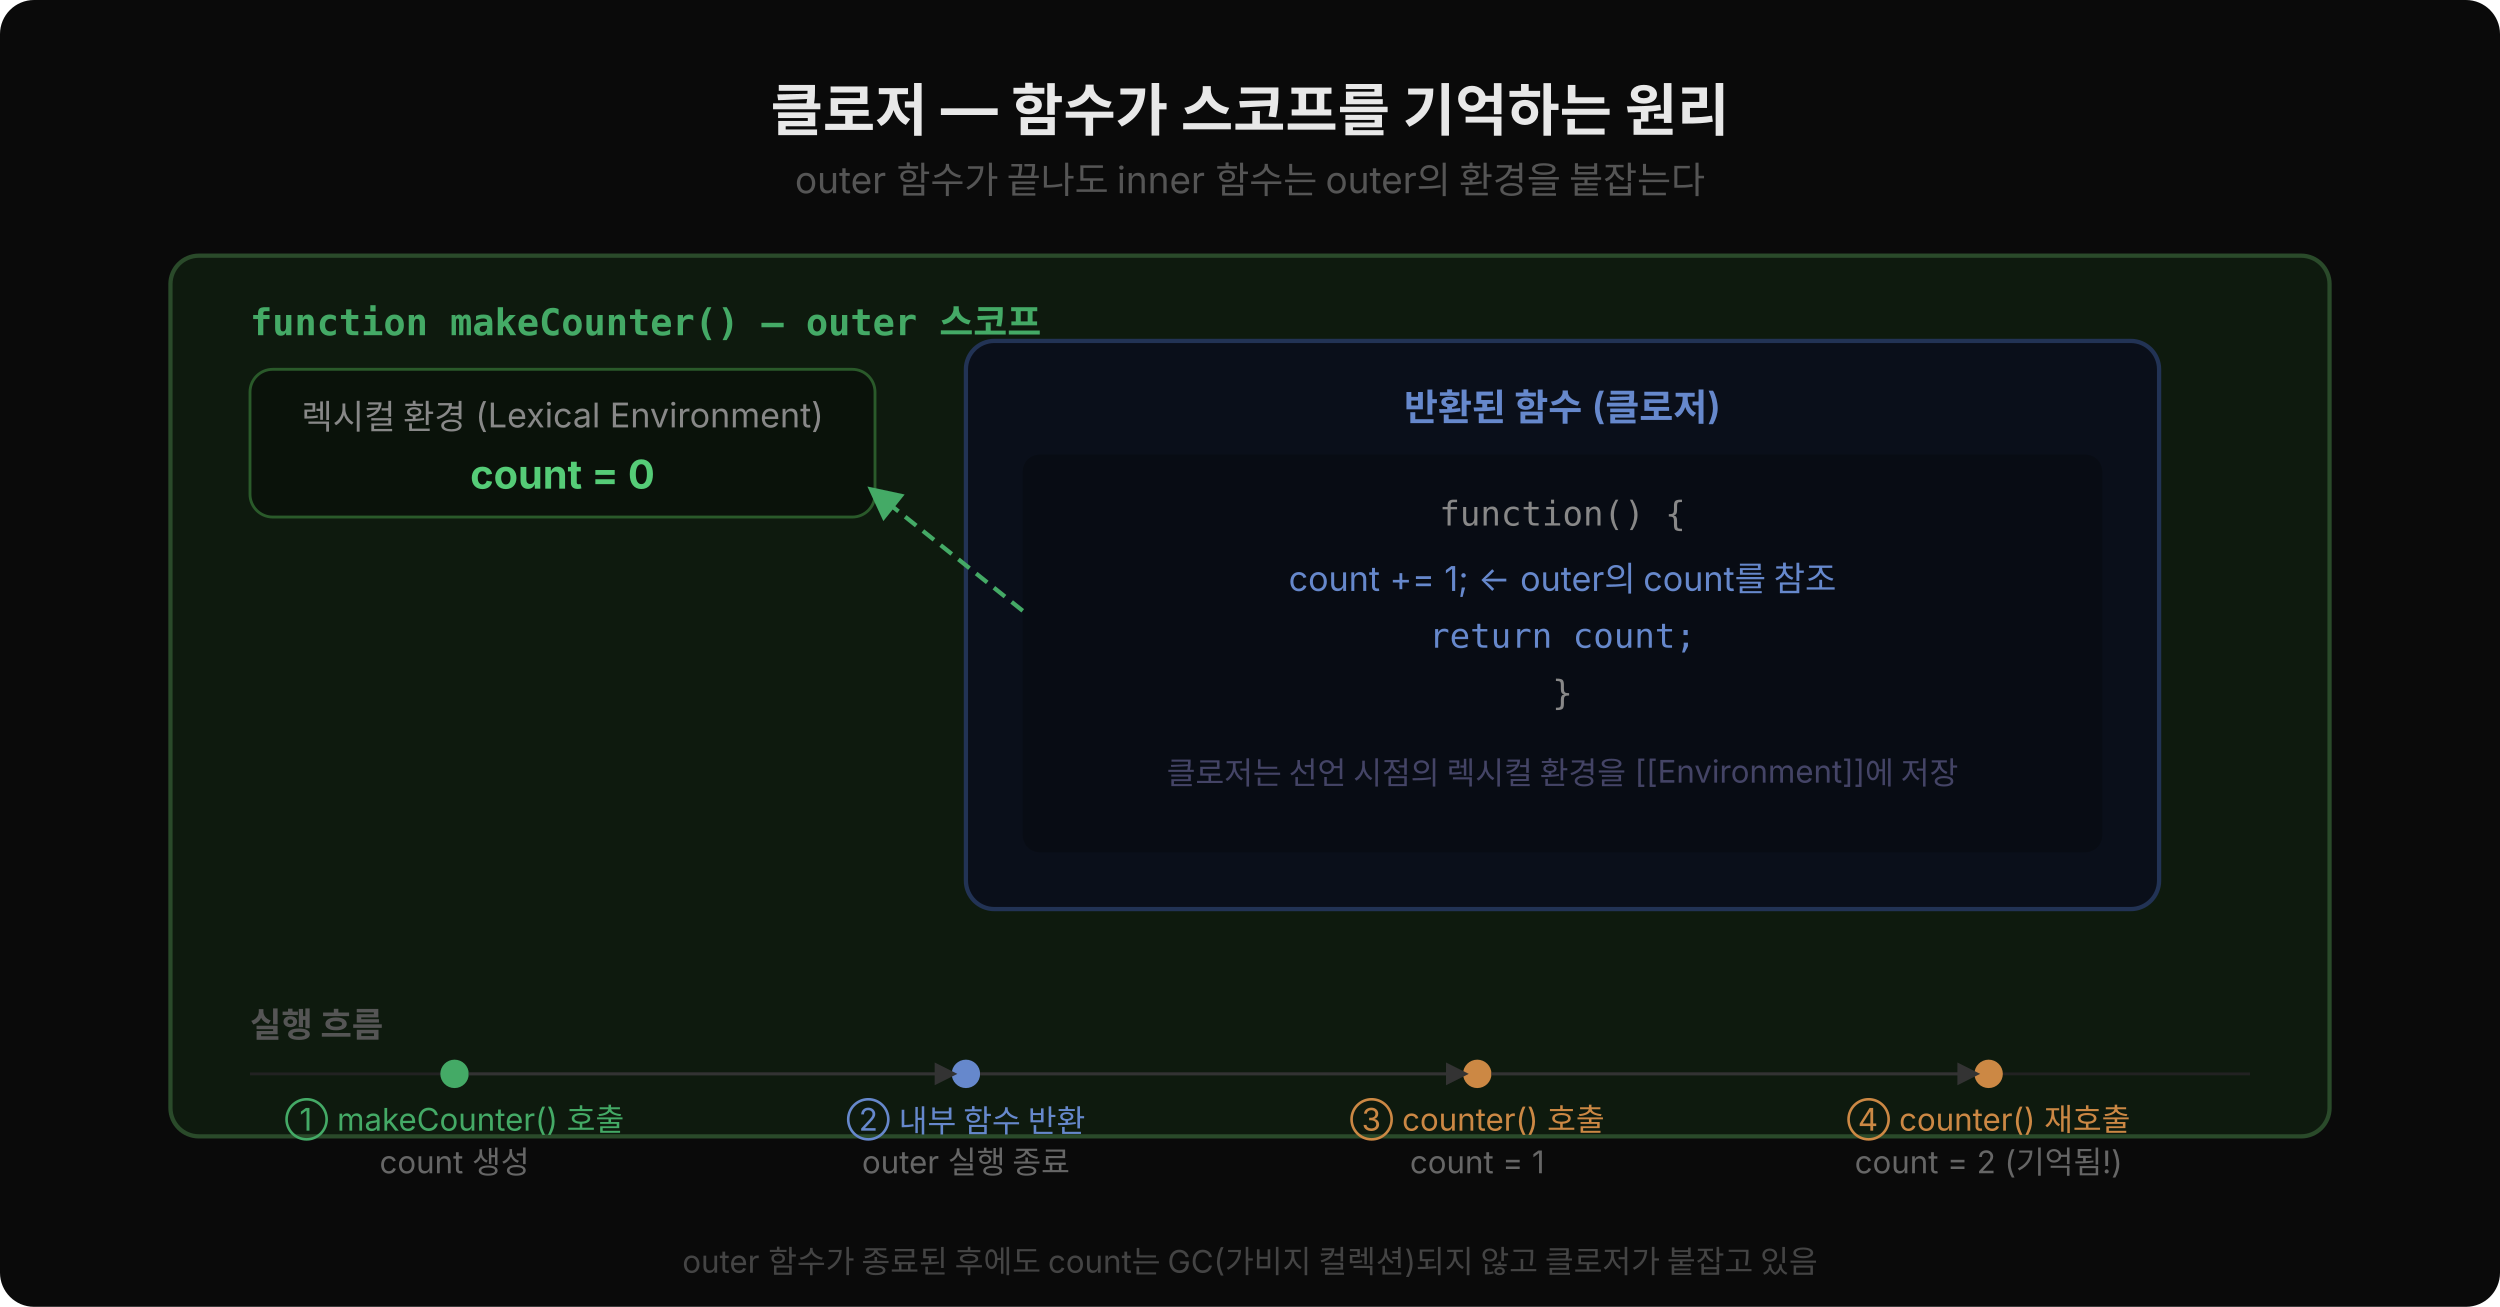
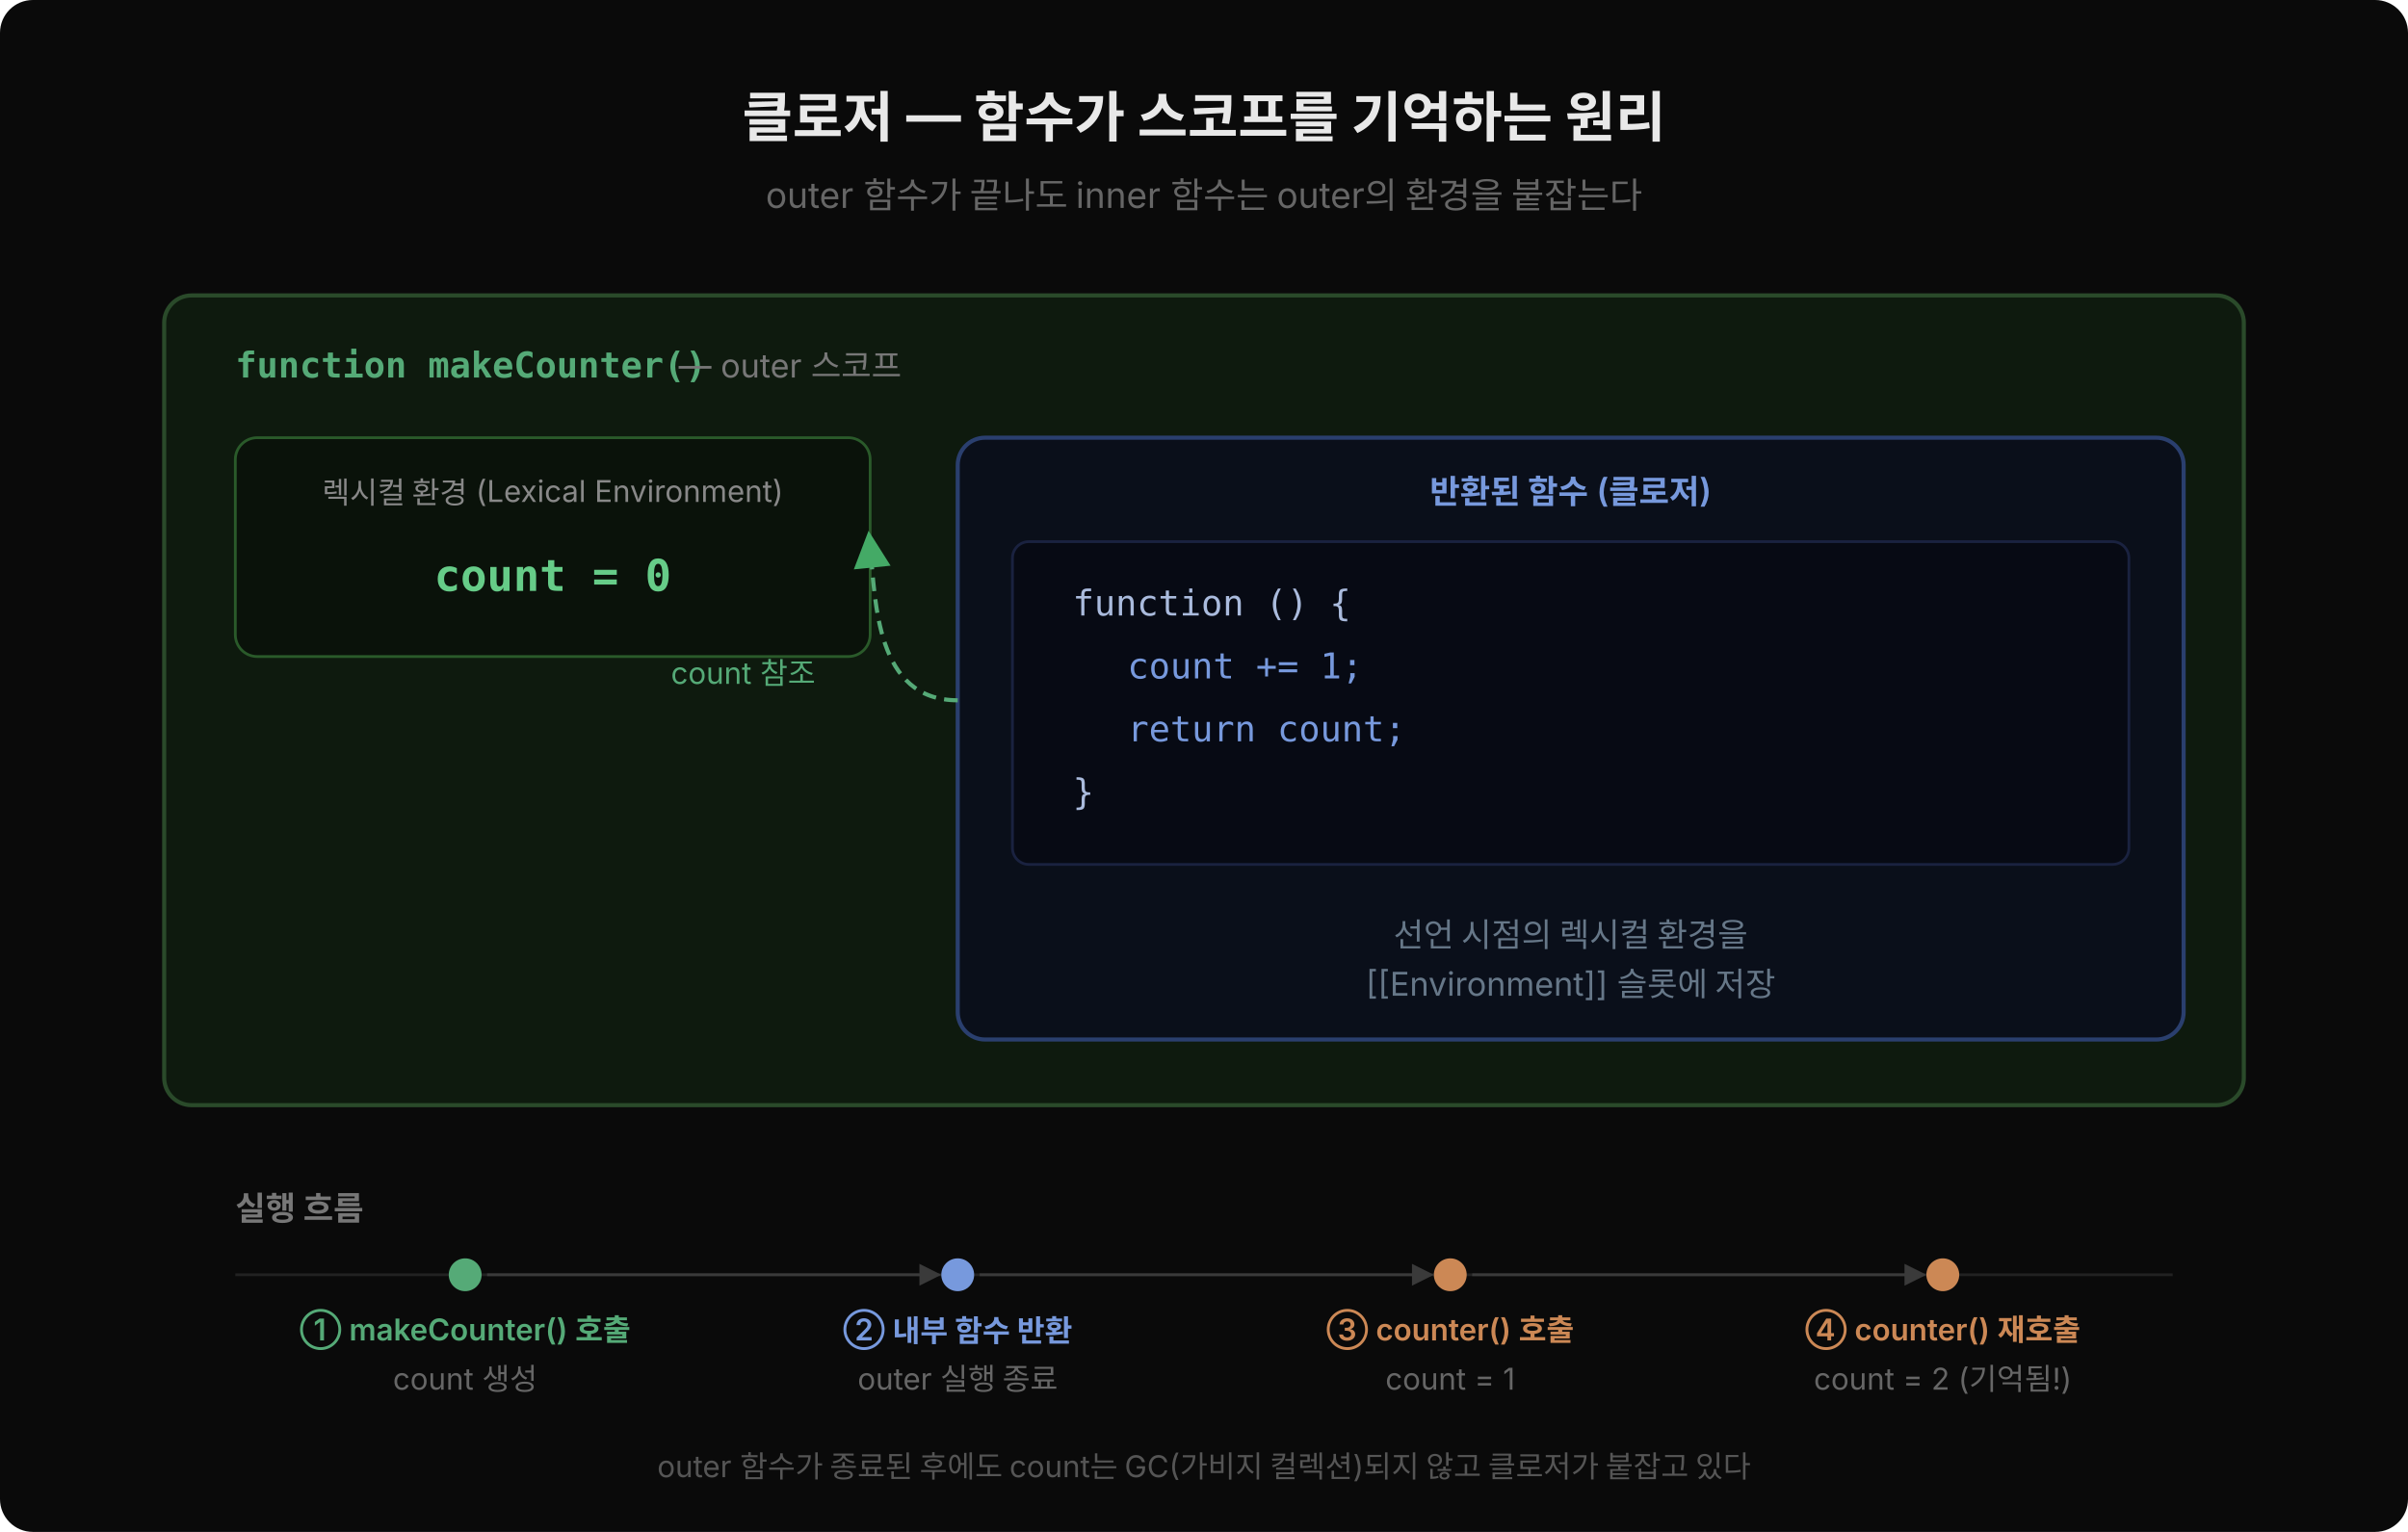
- <svg xmlns="http://www.w3.org/2000/svg" width="880" height="460" viewBox="0 0 880 460" style="font-family:'Wanted Sans Variable','Wanted Sans',-apple-system,sans-serif">
-   <rect width="880" height="460" fill="#0a0a0a" rx="12" />
-   <text x="440" y="46" text-anchor="middle" font-size="20" font-weight="700" fill="#e8e8e8">클로저 — 함수가 스코프를 기억하는 원리</text>
-   <text x="440" y="68" text-anchor="middle" font-size="13" fill="#555">outer 함수가 끝나도 inner 함수는 outer의 환경을 붙잡는다</text>
-   <rect x="60" y="90" width="760" height="310" rx="10" fill="#0e1a0e" stroke="#2a4a2a" stroke-width="1.5" />
-   <text style="font-family:'JetBrains Mono','Menlo','Consolas',monospace" x="88" y="118" font-size="13" fill="#44aa66" font-weight="600">function makeCounter() — outer 스코프</text>
-   <rect x="88" y="130" width="220" height="52" rx="8" fill="#0a120a" stroke="#2a5a2a" stroke-width="1" />
-   <text x="198" y="151" text-anchor="middle" font-size="12" fill="#888">렉시컬 환경 (Lexical Environment)</text>
-   <text x="198" y="172" text-anchor="middle" font-size="14" fill="#55cc77" font-weight="700">count = 0</text>
-   <rect x="340" y="120" width="420" height="200" rx="10" fill="#0a0f1a" stroke="#223355" stroke-width="1.5" />
-   <text x="550" y="148" text-anchor="middle" font-size="13" fill="#6688cc" font-weight="600">반환된 함수 (클로저)</text>
-   <rect x="360" y="160" width="380" height="140" rx="6" fill="#080c14" />
-   <text style="font-family:'JetBrains Mono','Menlo','Consolas',monospace" x="550" y="185" text-anchor="middle" font-size="12" fill="#888">function() {</text>
-   <text x="550" y="208" text-anchor="middle" font-size="12" fill="#6688cc">  count += 1;  ← outer의 count를 참조</text>
-   <text style="font-family:'JetBrains Mono','Menlo','Consolas',monospace" x="550" y="228" text-anchor="middle" font-size="12" fill="#6688cc">  return count;</text>
-   <text style="font-family:'JetBrains Mono','Menlo','Consolas',monospace" x="550" y="248" text-anchor="middle" font-size="12" fill="#888">}</text>
-   <text x="550" y="276" text-anchor="middle" font-size="11" fill="#446">클로저는 선언 시점의 렉시컬 환경을 [[Environment]]에 저장</text>
-   <path d="M 360 215 L 310 175" stroke="#44aa66" stroke-width="1.5" stroke-dasharray="5,3" marker-end="url(#garr)" />
-   <text x="88" y="365" font-size="12" fill="#555" font-weight="600">실행 흐름</text>
-   <line x1="88" y1="378" x2="792" y2="378" stroke="#222" stroke-width="1" />
-   <circle cx="160" cy="378" r="5" fill="#44aa66" />
-   <text x="160" y="398" text-anchor="middle" font-size="11" fill="#44aa66">① makeCounter() 호출</text>
-   <text x="160" y="413" text-anchor="middle" font-size="11" fill="#666">count 생성</text>
-   <circle cx="340" cy="378" r="5" fill="#6688cc" />
-   <text x="340" y="398" text-anchor="middle" font-size="11" fill="#6688cc">② 내부 함수 반환</text>
-   <text x="340" y="413" text-anchor="middle" font-size="11" fill="#666">outer 실행 종료</text>
-   <circle cx="520" cy="378" r="5" fill="#cc8844" />
-   <text x="520" y="398" text-anchor="middle" font-size="11" fill="#cc8844">③ counter() 호출</text>
-   <text x="520" y="413" text-anchor="middle" font-size="11" fill="#666">count = 1</text>
-   <circle cx="700" cy="378" r="5" fill="#cc8844" />
-   <text x="700" y="398" text-anchor="middle" font-size="11" fill="#cc8844">④ counter() 재호출</text>
-   <text x="700" y="413" text-anchor="middle" font-size="11" fill="#666">count = 2 (기억됨!)</text>
-   <line x1="165" y1="378" x2="335" y2="378" stroke="#333" stroke-width="1" marker-end="url(#sarr)" />
-   <line x1="345" y1="378" x2="515" y2="378" stroke="#333" stroke-width="1" marker-end="url(#sarr)" />
-   <line x1="525" y1="378" x2="695" y2="378" stroke="#333" stroke-width="1" marker-end="url(#sarr)" />
-   <text x="440" y="448" text-anchor="middle" font-size="11" fill="#444">outer 함수가 종료된 후에도 count는 GC(가비지 컬렉션)되지 않고 클로저가 붙잡고 있음</text>
+ <svg xmlns="http://www.w3.org/2000/svg" width="880" height="560" viewBox="0 0 880 560" style="font-family:'Wanted Sans Variable','Wanted Sans',-apple-system,sans-serif">
  <defs>
-     <marker id="garr" markerWidth="8" markerHeight="8" refX="4" refY="4" orient="auto">
-       <path d="M0,0 L8,4 L0,8 Z" fill="#44aa66" />
+     <marker id="garr" markerWidth="9" markerHeight="9" refX="5" refY="4.5" orient="auto">
+       <path d="M0,0 L9,4.5 L0,9 Z" fill="#44aa66" />
    </marker>
    <marker id="sarr" markerWidth="8" markerHeight="8" refX="6" refY="4" orient="auto">
-       <path d="M0,0 L8,4 L0,8 Z" fill="#333" />
+       <path d="M0,0 L8,4 L0,8 Z" fill="#3a3a3a" />
    </marker>
  </defs>
+   <rect width="880" height="560" fill="#0a0a0a" rx="12" />
+   <text x="440" y="50" text-anchor="middle" font-size="20" font-weight="700" fill="#e8e8e8">클로저 — 함수가 스코프를 기억하는 원리</text>
+   <text x="440" y="76" text-anchor="middle" font-size="13" fill="#666">outer 함수가 끝나도 inner 함수는 outer의 환경을 붙잡는다</text>
+   <rect x="60" y="108" width="760" height="296" rx="10" fill="#0e1a0e" stroke="#2a4a2a" stroke-width="1.5" />
+   <text x="86" y="138" font-size="13" fill="#55aa77" font-weight="600" style="font-family:'JetBrains Mono','Menlo','Consolas',monospace">function makeCounter()</text>
+   <text x="248" y="138" font-size="12" fill="#777">— outer 스코프</text>
+   <rect x="86" y="160" width="232" height="80" rx="8" fill="#0a120a" stroke="#2a5a2a" stroke-width="1" />
+   <text x="202" y="184" text-anchor="middle" font-size="11" fill="#888">렉시컬 환경 (Lexical Environment)</text>
+   <text x="202" y="216" text-anchor="middle" font-size="16" fill="#66cc88" font-weight="600" style="font-family:'JetBrains Mono','Menlo','Consolas',monospace">count = 0</text>
+   <rect x="350" y="160" width="448" height="220" rx="10" fill="#0a0f1a" stroke="#2a3f6e" stroke-width="1.5" />
+   <text x="574" y="184" text-anchor="middle" font-size="12" fill="#7799dd" font-weight="600">반환된 함수 (클로저)</text>
+   <rect x="370" y="198" width="408" height="118" rx="6" fill="#070a14" stroke="#1a2240" stroke-width="1" />
+   <text x="392" y="225" font-size="13" fill="#aabbdd" style="font-family:'JetBrains Mono','Menlo','Consolas',monospace">function () {</text>
+   <text x="412" y="248" font-size="13" fill="#7799dd" style="font-family:'JetBrains Mono','Menlo','Consolas',monospace">count += 1;</text>
+   <text x="412" y="271" font-size="13" fill="#7799dd" style="font-family:'JetBrains Mono','Menlo','Consolas',monospace">return count;</text>
+   <text x="392" y="294" font-size="13" fill="#aabbdd" style="font-family:'JetBrains Mono','Menlo','Consolas',monospace">}</text>
+   <text x="574" y="346" text-anchor="middle" font-size="12" fill="#667788">선언 시점의 렉시컬 환경을</text>
+   <text x="574" y="364" text-anchor="middle" font-size="12" fill="#667788">[[Environment]] 슬롯에 저장</text>
+   <path d="M 350 256 C 320 256, 320 220, 318 200" stroke="#55aa77" stroke-width="1.5" stroke-dasharray="5,3" fill="none" marker-end="url(#garr)" />
+   <text x="298" y="250" text-anchor="end" font-size="11" fill="#55aa77">count 참조</text>
+   <text x="86" y="446" font-size="12" fill="#777" font-weight="600">실행 흐름</text>
+   <line x1="86" y1="466" x2="794" y2="466" stroke="#222" stroke-width="1" />
+   <circle cx="170" cy="466" r="6" fill="#55aa77" />
+   <text x="170" y="490" text-anchor="middle" font-size="11" fill="#55aa77" font-weight="600">① makeCounter() 호출</text>
+   <text x="170" y="508" text-anchor="middle" font-size="11" fill="#666">count 생성</text>
+   <circle cx="350" cy="466" r="6" fill="#7799dd" />
+   <text x="350" y="490" text-anchor="middle" font-size="11" fill="#7799dd" font-weight="600">② 내부 함수 반환</text>
+   <text x="350" y="508" text-anchor="middle" font-size="11" fill="#666">outer 실행 종료</text>
+   <circle cx="530" cy="466" r="6" fill="#cc8855" />
+   <text x="530" y="490" text-anchor="middle" font-size="11" fill="#cc8855" font-weight="600">③ counter() 호출</text>
+   <text x="530" y="508" text-anchor="middle" font-size="11" fill="#666">count = 1</text>
+   <circle cx="710" cy="466" r="6" fill="#cc8855" />
+   <text x="710" y="490" text-anchor="middle" font-size="11" fill="#cc8855" font-weight="600">④ counter() 재호출</text>
+   <text x="710" y="508" text-anchor="middle" font-size="11" fill="#666">count = 2 (기억됨!)</text>
+   <line x1="178" y1="466" x2="342" y2="466" stroke="#3a3a3a" stroke-width="1" marker-end="url(#sarr)" />
+   <line x1="358" y1="466" x2="522" y2="466" stroke="#3a3a3a" stroke-width="1" marker-end="url(#sarr)" />
+   <line x1="538" y1="466" x2="702" y2="466" stroke="#3a3a3a" stroke-width="1" marker-end="url(#sarr)" />
+   <text x="440" y="540" text-anchor="middle" font-size="11" fill="#555">outer 함수가 종료된 후에도 count는 GC(가비지 컬렉션)되지 않고 클로저가 붙잡고 있다</text>
</svg>
